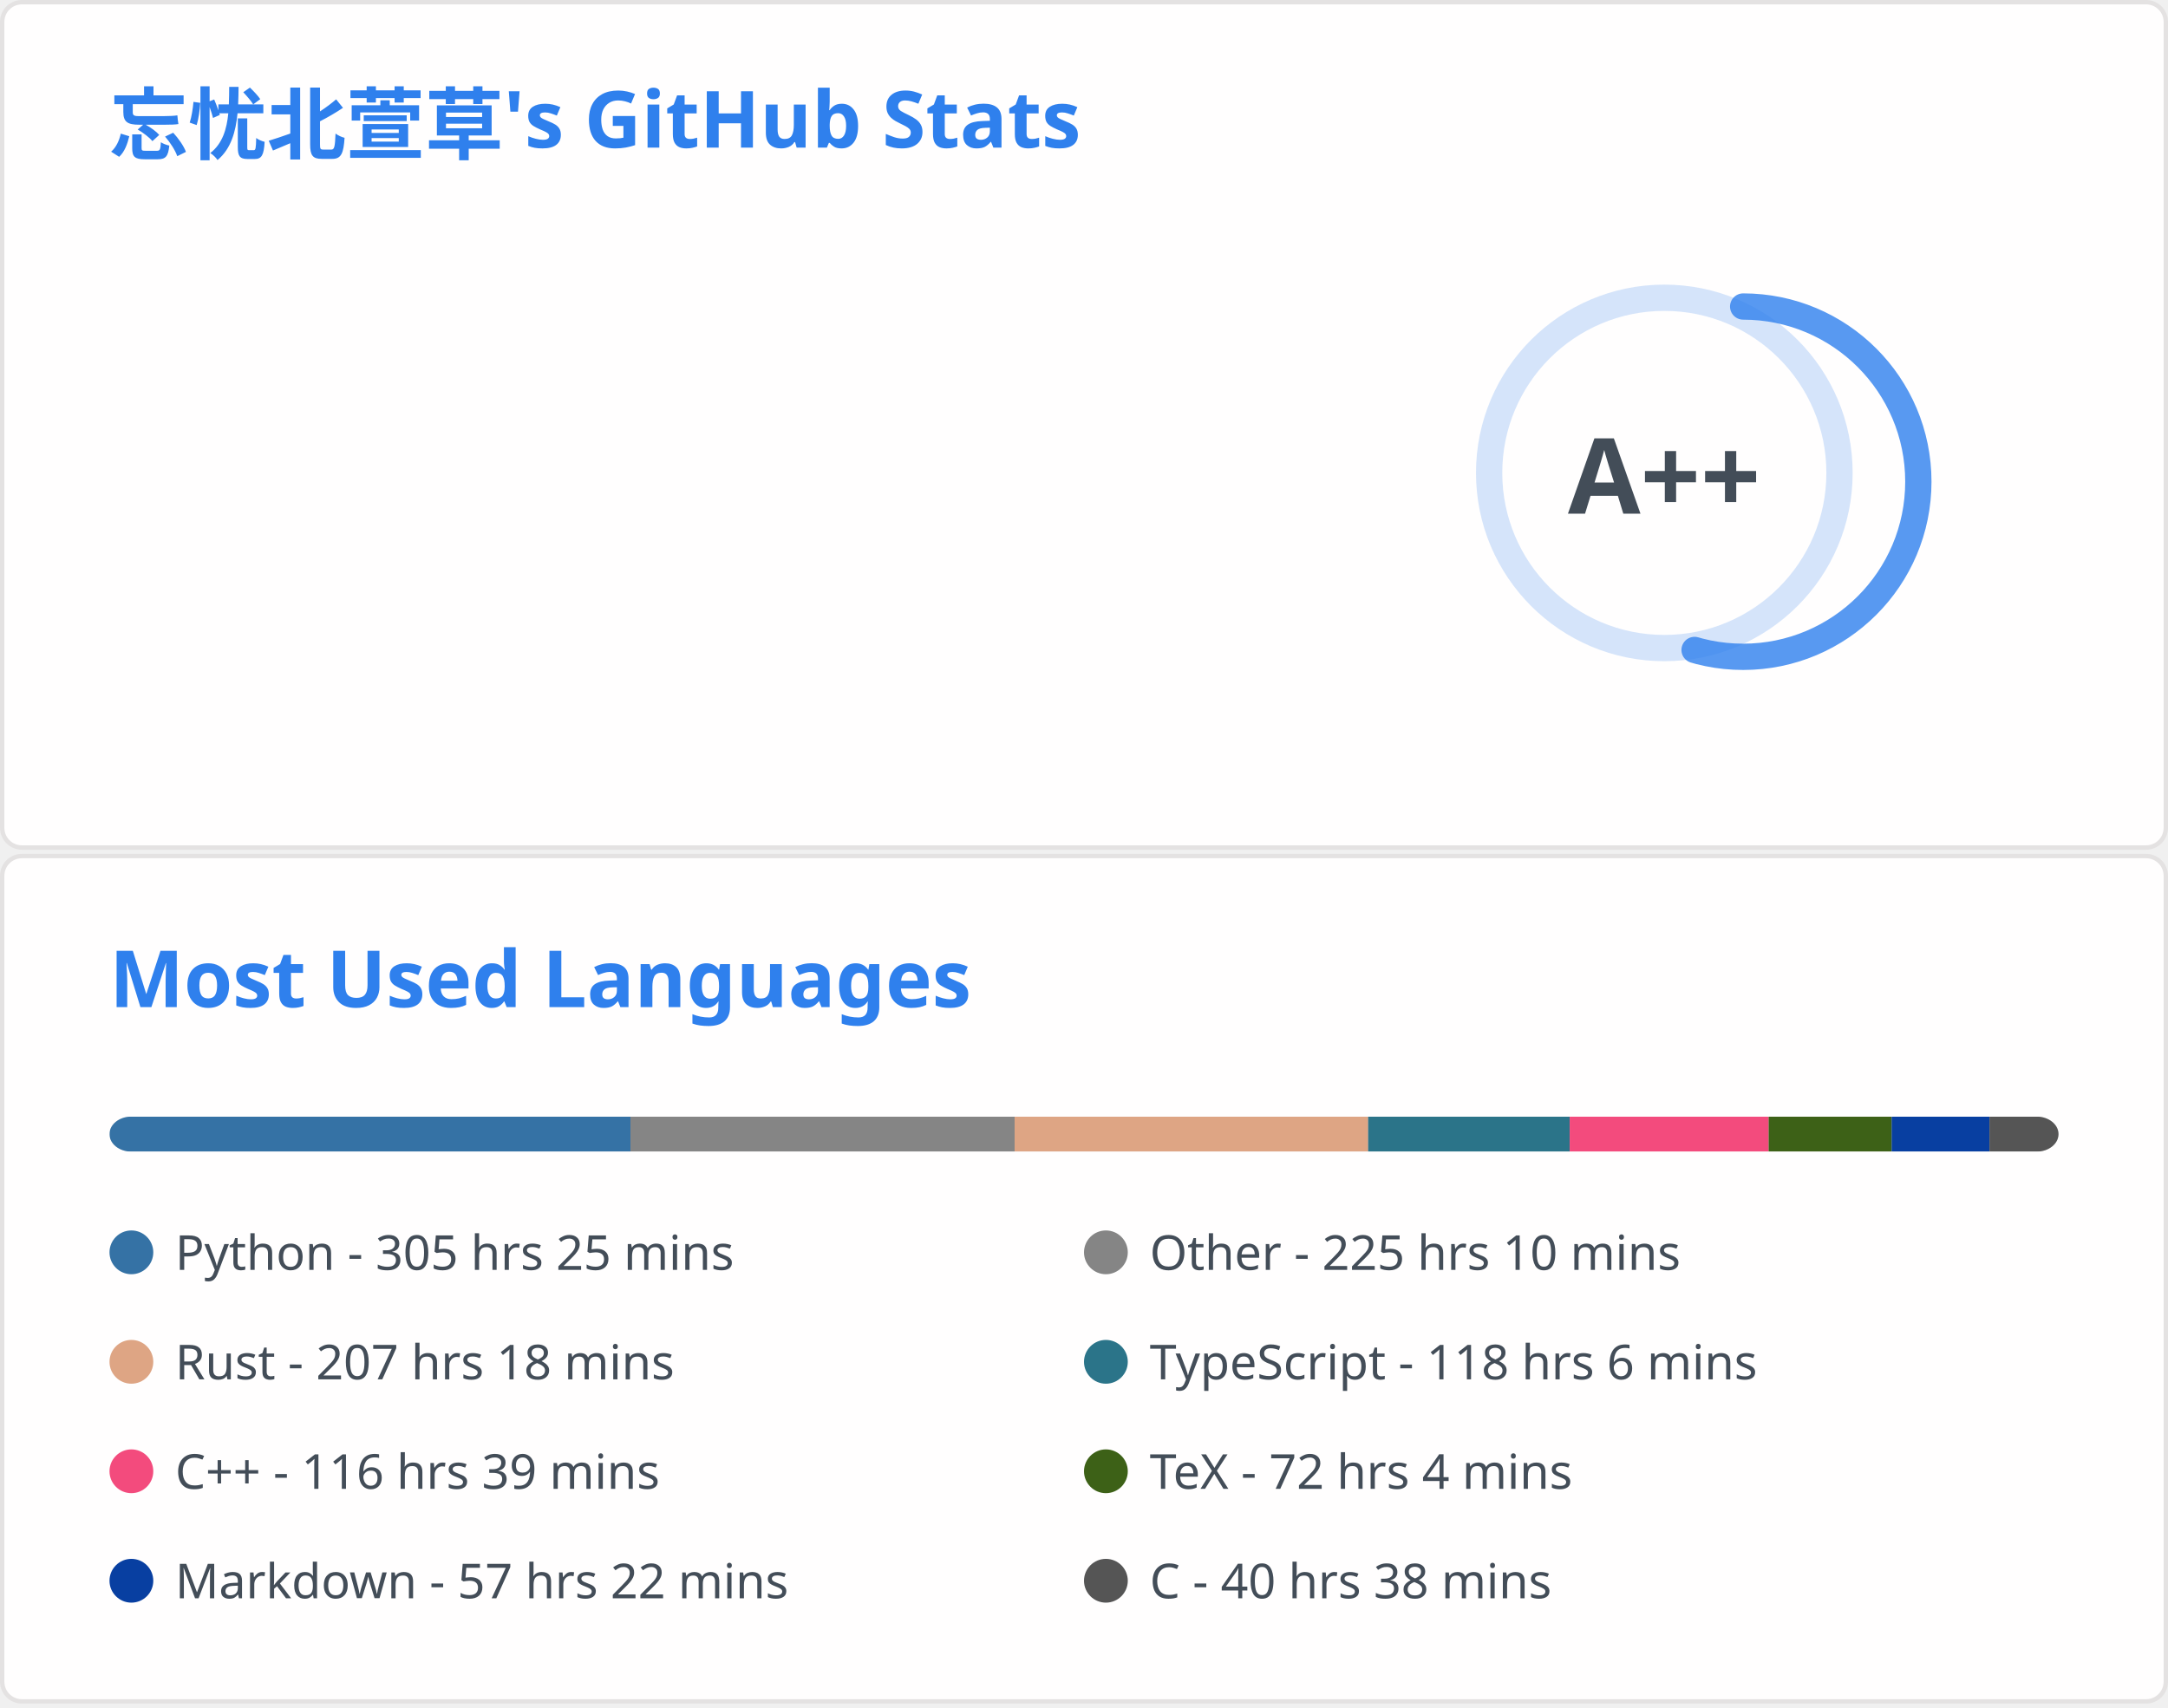
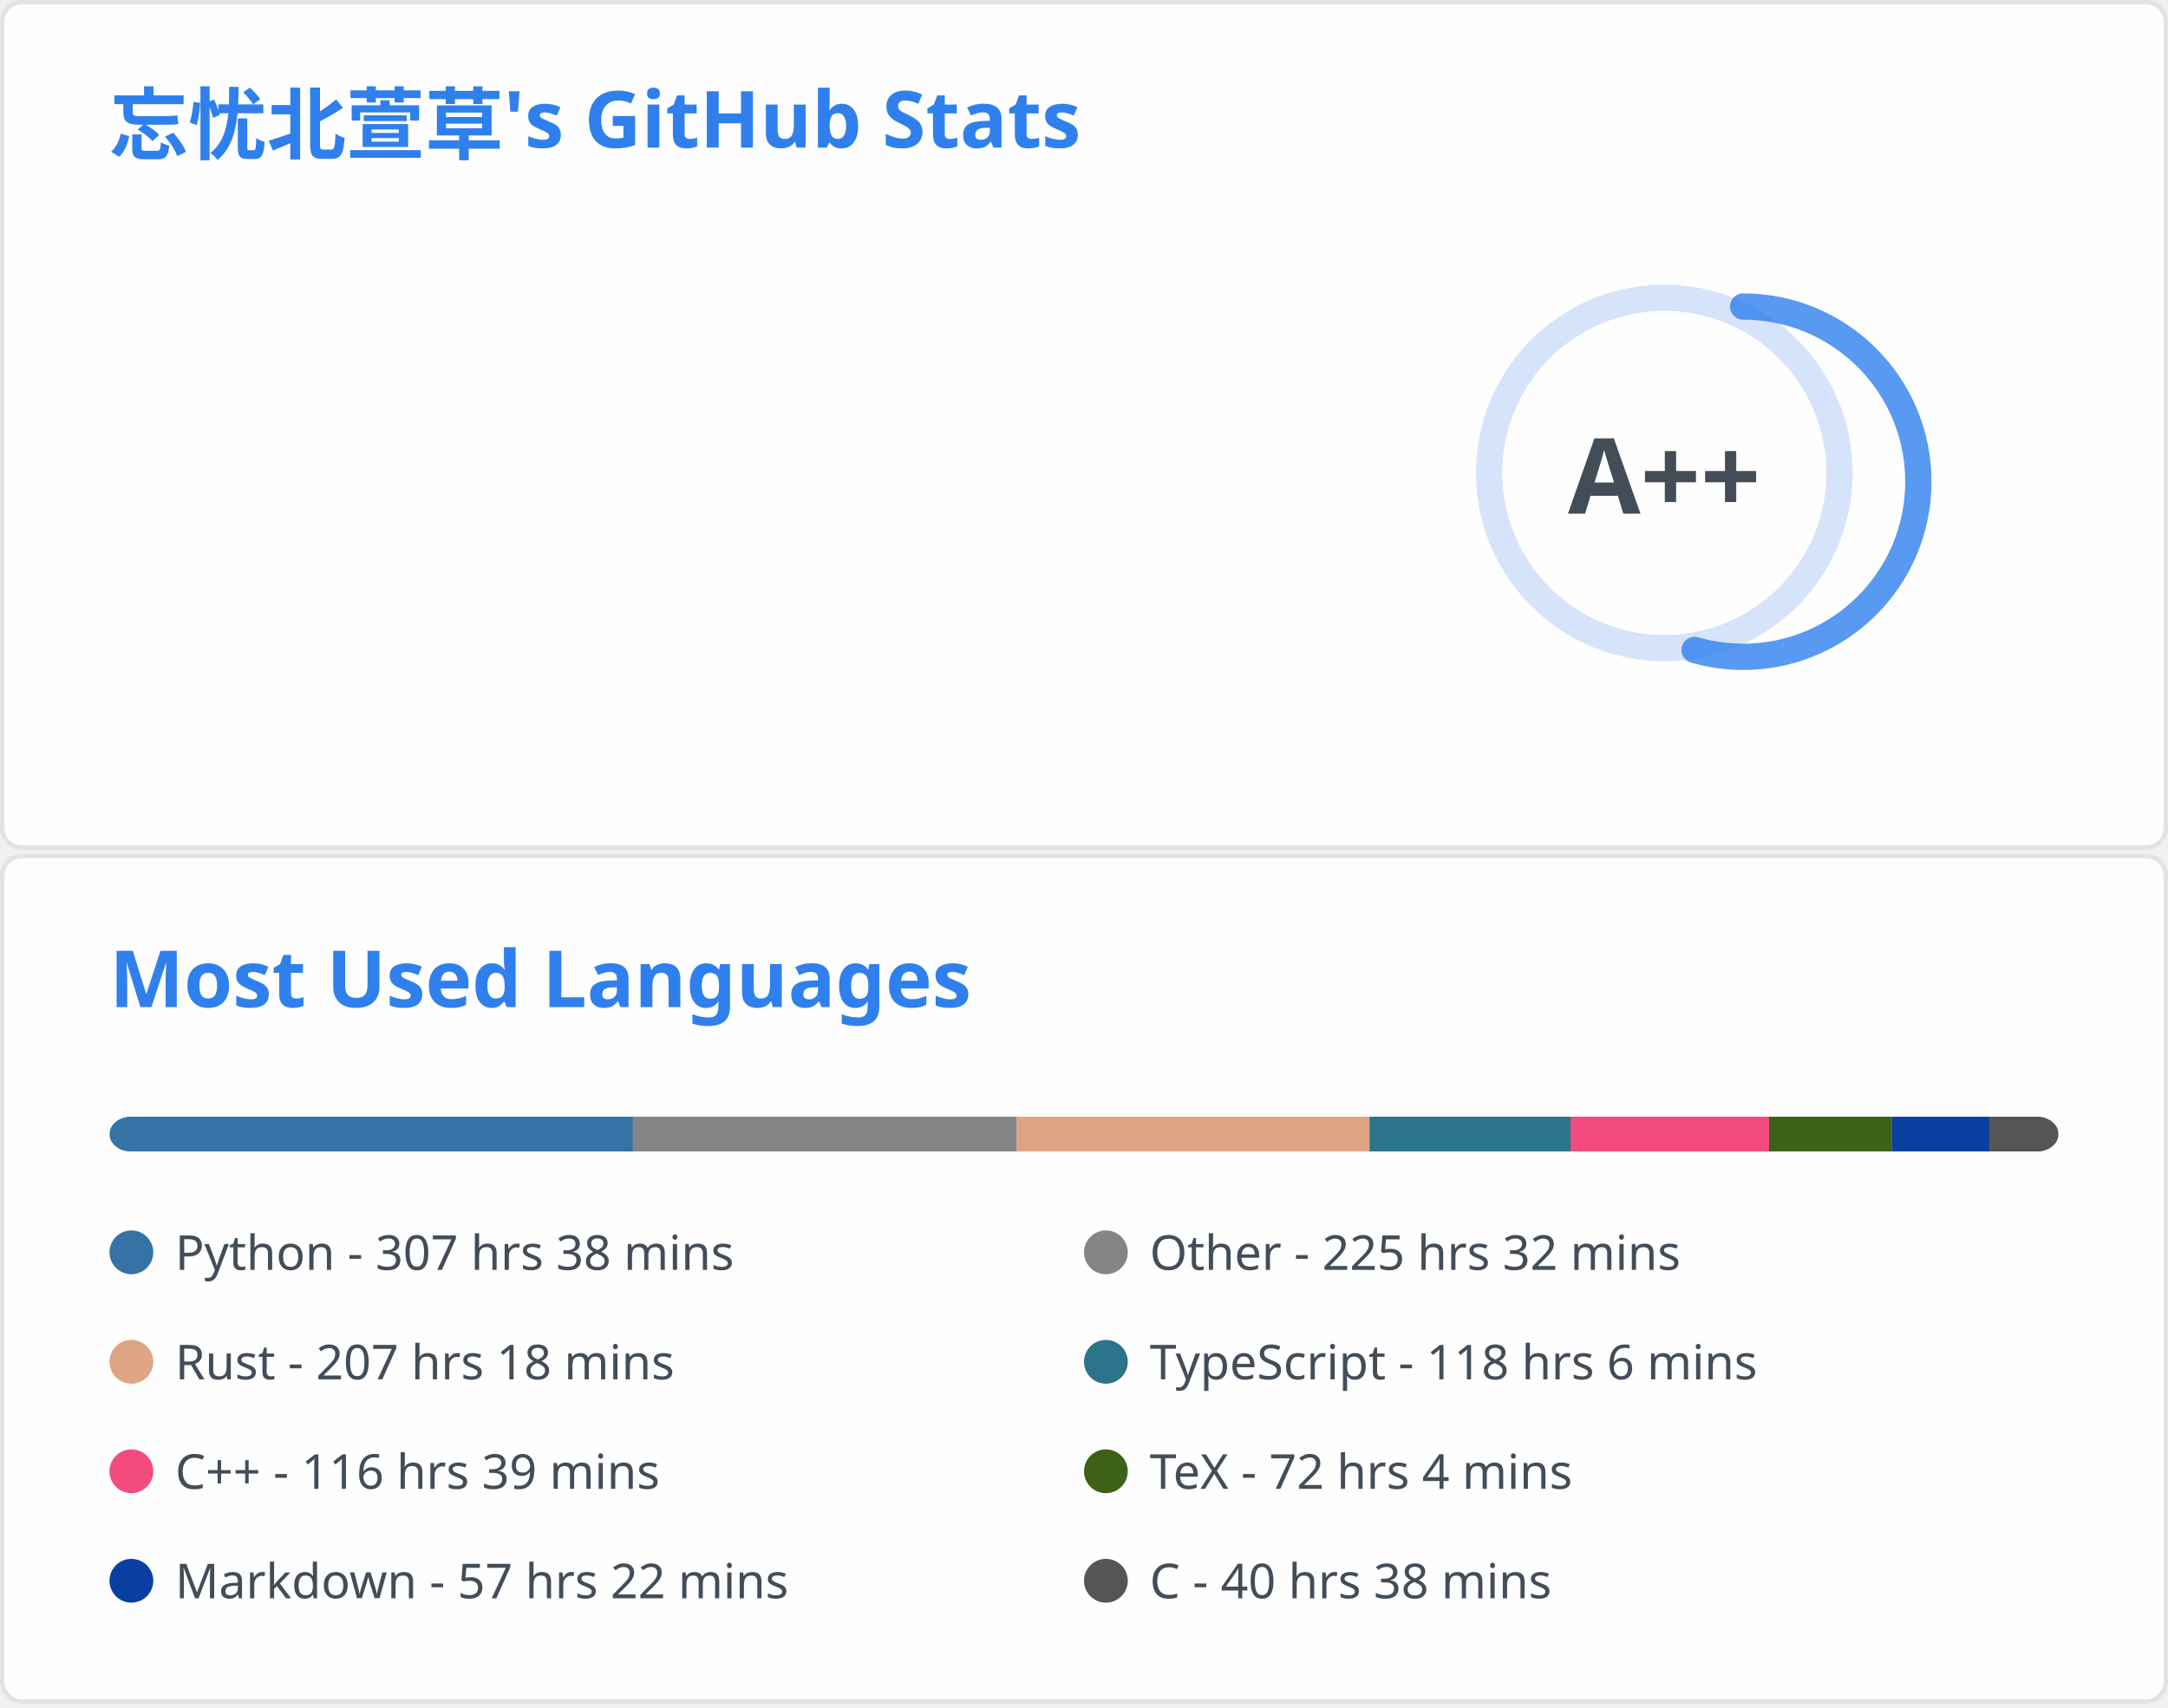
<svg xmlns="http://www.w3.org/2000/svg" aria-labelledby="descId" width="495" height="390" viewBox="0 0 495 390" fill="none">
  <svg width="495" height="195" fill="none" aria-labelledby="descId" viewBox="0 0 495 195" y="0">
    <style>@keyframes rankAnimation{0%{stroke-dashoffset:251.327}}@keyframes scaleInAnimation{0%{transform:translate(-5px,5px) scale(0)}to{transform:translate(-5px,5px) scale(1)}}@keyframes fadeInAnimation{0%{opacity:0}to{opacity:1}}.stat{font:600 14px"Segoe UI",Ubuntu,Sans-Serif;fill:#434d58}.bold{font:700 14px"Segoe UI",Ubuntu,Sans-Serif}.icon{fill:#4c71f2}.stagger{opacity:0;animation:fadeInAnimation .3s ease-in-out forwards}.rank-circle,.rank-circle-rim{stroke:#2f80ed33;fill:none;stroke-width:6}.rank-circle{stroke:#2f80edcc;stroke-dasharray:250;stroke-linecap:round;transform-origin:-10px 8px;transform:rotate(-90deg);stroke-dashoffset:113.097}.rank-text{font:800 24px"Segoe UI",Ubuntu,Sans-Serif;fill:#434d58;transform:translate(-5px,5px)}.rank-circle{animation:rankAnimation 1s forwards ease-in-out}.rank-text{animation:scaleInAnimation .3s ease-in-out forwards}@supports (-moz-appearance:auto){.header{font-size:15.3px}}.lang-name{font:400 11px"Segoe UI",Ubuntu,Sans-Serif;fill:#434d58}.header{font:600 18px"Segoe UI",Ubuntu,Sans-Serif;fill:#2f80ed;animation:fadeInAnimation .8s ease-in-out forwards}@supports (-moz-appearance:auto){.header{font-size:15.3px}}</style>
    <rect width="494" height="99%" x=".5" y=".5" fill="#fffefe" stroke="#e4e2e2" rx="4.5" />
    <text class="header" transform="translate(25 35)">忘忧北萱草's GitHub Stats</text>
    <svg y="60">
      <g transform="translate(390 40)">
        <circle cx="-10" cy="8" r="40" class="rank-circle-rim" />
        <circle cx="-10" cy="8" r="40" class="rank-circle" />
        <text x="-5" y="3" alignment-baseline="central" class="rank-text" dominant-baseline="central" text-anchor="middle">A++</text>
      </g>
      <svg>
        <g class="stagger" style="animation-delay: 450ms" transform="translate(25)">
          <svg width="16" height="16" class="icon" viewBox="0 0 16 16">
            <path fill-rule="evenodd" d="M8 .25a.75.75 0 0 1 .673.418l1.882 3.815 4.21.612a.75.75 0 0 1 .416 1.279l-3.046 2.97.719 4.192a.75.75 0 0 1-1.088.791L8 12.347l-3.766 1.98a.75.75 0 0 1-1.088-.79l.72-4.194L.818 6.374a.75.75 0 0 1 .416-1.28l4.21-.611L7.327.668A.75.75 0 0 1 8 .25zm0 2.445L6.615 5.5a.75.75 0 0 1-.564.41l-3.097.45 2.24 2.184a.75.75 0 0 1 .216.664l-.528 3.084 2.769-1.456a.75.75 0 0 1 .698 0l2.77 1.456-.53-3.084a.75.75 0 0 1 .216-.664l2.24-2.183-3.096-.45a.75.75 0 0 1-.564-.41L8 2.694v.001z" />
          </svg>
          <text x="25" y="12.5" class="stat bold">Total Stars Earned:</text>
-           <text x="170" y="12.5" class="stat">5354</text>
+           <text x="170" y="12.5" class="stat">5357</text>
        </g>
        <g class="stagger" style="animation-delay: 600ms" transform="translate(25 25)">
          <svg width="16" height="16" class="icon" viewBox="0 0 16 16">
            <path fill-rule="evenodd" d="M1.643 3.143.427 1.927A.25.25 0 0 0 0 2.104V5.75c0 .138.112.25.25.25h3.646a.25.25 0 0 0 .177-.427L2.715 4.215a6.5 6.5 0 1 1-1.18 4.458.75.75 0 1 0-1.493.154 8.001 8.001 0 1 0 1.6-5.684zM7.75 4a.75.75 0 0 1 .75.75v2.992l2.028.812a.75.75 0 0 1-.557 1.392l-2.5-1A.75.75 0 0 1 7 8.25v-3.5A.75.75 0 0 1 7.75 4z" />
          </svg>
          <text x="25" y="12.5" class="stat bold">Total Commits:</text>
-           <text x="170" y="12.5" class="stat">913</text>
+           <text x="170" y="12.5" class="stat">914</text>
        </g>
        <g class="stagger" style="animation-delay: 750ms" transform="translate(25 50)">
          <svg width="16" height="16" class="icon" viewBox="0 0 16 16">
            <path fill-rule="evenodd" d="M7.177 3.073 9.573.677A.25.25 0 0 1 10 .854v4.792a.25.25 0 0 1-.427.177L7.177 3.427a.25.25 0 0 1 0-.354zM3.75 2.5a.75.75 0 1 0 0 1.5.75.75 0 0 0 0-1.5zm-2.25.75a2.25 2.25 0 1 1 3 2.122v5.256a2.251 2.251 0 1 1-1.5 0V5.372A2.25 2.25 0 0 1 1.5 3.25zM11 2.5h-1V4h1a1 1 0 0 1 1 1v5.628a2.251 2.251 0 1 0 1.5 0V5A2.5 2.5 0 0 0 11 2.5zm1 10.25a.75.75 0 1 1 1.5 0 .75.75 0 0 1-1.5 0zM3.75 12a.75.75 0 1 0 0 1.5.75.75 0 0 0 0-1.5z" />
          </svg>
          <text x="25" y="12.5" class="stat bold">Total PRs:</text>
          <text x="170" y="12.5" class="stat">39</text>
        </g>
        <g class="stagger" style="animation-delay: 900ms" transform="translate(25 75)">
          <svg width="16" height="16" class="icon" viewBox="0 0 16 16">
            <path fill-rule="evenodd" d="M8 1.5a6.5 6.5 0 1 0 0 13 6.5 6.5 0 0 0 0-13zM0 8a8 8 0 1 1 16 0A8 8 0 0 1 0 8zm9 3a1 1 0 1 1-2 0 1 1 0 0 1 2 0zm-.25-6.25a.75.75 0 0 0-1.5 0v3.5a.75.75 0 0 0 1.5 0v-3.5z" />
          </svg>
          <text x="25" y="12.5" class="stat bold">Total Issues:</text>
          <text x="170" y="12.5" class="stat">14</text>
        </g>
        <g class="stagger" style="animation-delay: 1050ms" transform="translate(25 100)">
          <svg width="16" height="16" class="icon" viewBox="0 0 16 16">
            <path fill-rule="evenodd" d="M2 2.5A2.5 2.5 0 0 1 4.5 0h8.75a.75.75 0 0 1 .75.75v12.5a.75.75 0 0 1-.75.75h-2.5a.75.75 0 1 1 0-1.5h1.75v-2h-8a1 1 0 0 0-.714 1.7.75.75 0 0 1-1.072 1.05A2.495 2.495 0 0 1 2 11.5v-9zm10.5-1V9h-8c-.356 0-.694.074-1 .208V2.5a1 1 0 0 1 1-1h8zM5 12.25v3.25a.25.25 0 0 0 .4.2l1.45-1.087a.25.25 0 0 1 .3 0L8.6 15.7a.25.25 0 0 0 .4-.2v-3.25a.25.25 0 0 0-.25-.25h-3.5a.25.25 0 0 0-.25.25z" />
          </svg>
          <text x="25" y="12.5" class="stat bold">Contributed to:</text>
          <text x="170" y="12.5" class="stat">67</text>
        </g>
      </svg>
    </svg>
  </svg>
  <svg width="495" height="195" fill="none" aria-labelledby="descId" viewBox="0 0 495 195" y="195">
    <style>@keyframes rankAnimation{0%{stroke-dashoffset:251.327}}@keyframes scaleInAnimation{0%{transform:translate(-5px,5px) scale(0)}to{transform:translate(-5px,5px) scale(1)}}@keyframes fadeInAnimation{0%{opacity:0}to{opacity:1}}.stat{font:600 14px"Segoe UI",Ubuntu,Sans-Serif;fill:#434d58}.bold{font:700 14px"Segoe UI",Ubuntu,Sans-Serif}.icon{fill:#4c71f2}.stagger{opacity:0;animation:fadeInAnimation .3s ease-in-out forwards}.rank-circle,.rank-circle-rim{stroke:#2f80ed33;fill:none;stroke-width:6}.rank-circle{stroke:#2f80edcc;stroke-dasharray:250;stroke-linecap:round;transform-origin:-10px 8px;transform:rotate(-90deg);stroke-dashoffset:113.097}.rank-text{font:800 24px"Segoe UI",Ubuntu,Sans-Serif;fill:#434d58;transform:translate(-5px,5px)}.rank-circle{animation:rankAnimation 1s forwards ease-in-out}.rank-text{animation:scaleInAnimation .3s ease-in-out forwards}@supports (-moz-appearance:auto){.header{font-size:15.3px}}.lang-name{font:400 11px"Segoe UI",Ubuntu,Sans-Serif;fill:#434d58}.header{font:600 18px"Segoe UI",Ubuntu,Sans-Serif;fill:#2f80ed;animation:fadeInAnimation .8s ease-in-out forwards}@supports (-moz-appearance:auto){.header{font-size:15.3px}}</style>
    <rect width="494" height="99%" x=".5" y=".5" fill="#fffefe" stroke="#e4e2e2" rx="4.5" />
    <text class="header" transform="translate(25 35)">Most Used Languages</text>
    <svg y="60">
      <svg>
        <mask id="rect-mask">
          <rect width="445" height="8" x="25" fill="#fff" rx="5" />
        </mask>
        <path fill="#ddd" d="M25 0h445v8H25z" mask="url(#rect-mask)" />
-         <path fill="#3572A5" d="M25 0h118.949v8H25z" mask="url(#rect-mask)" />
-         <path fill="#858585" d="M143.948 0h87.71v8h-87.71z" mask="url(#rect-mask)" />
-         <path fill="#dea584" d="M231.658 0h80.723v8h-80.723z" mask="url(#rect-mask)" />
-         <path fill="#2b7489" d="M312.381 0h46.013v8h-46.013z" mask="url(#rect-mask)" />
-         <path fill="#f34b7d" d="M358.394 0h45.435v8h-45.435z" mask="url(#rect-mask)" />
-         <path fill="#3D6117" d="M403.828 0h28.079v8h-28.079z" mask="url(#rect-mask)" />
-         <path fill="#083fa1" d="M431.908 0h22.339v8h-22.339z" mask="url(#rect-mask)" />
-         <path fill="#555" d="M454.247 0h15.842v8h-15.842z" mask="url(#rect-mask)" />
+         <path fill="#3572A5" d="M25 0h119.527v8H25z" mask="url(#rect-mask)" />
+         <path fill="#858585" d="M144.527 0h87.621v8h-87.621z" mask="url(#rect-mask)" />
+         <path fill="#dea584" d="M232.148 0h80.545v8h-80.545z" mask="url(#rect-mask)" />
+         <path fill="#2b7489" d="M312.693 0h45.88v8h-45.88z" mask="url(#rect-mask)" />
+         <path fill="#f34b7d" d="M358.572 0h45.346v8h-45.346z" mask="url(#rect-mask)" />
+         <path fill="#3D6117" d="M403.918 0h27.991v8h-27.991z" mask="url(#rect-mask)" />
+         <path fill="#083fa1" d="M431.908 0h22.294v8h-22.294z" mask="url(#rect-mask)" />
+         <path fill="#555" d="M454.202 0h15.797v8h-15.797z" mask="url(#rect-mask)" />
        <g transform="translate(25 25)">
          <circle cx="5" cy="6" r="5" fill="#3572A5" />
-           <text x="15" y="10" class="lang-name">Python - 305 hrs 25 mins</text>
+           <text x="15" y="10" class="lang-name">Python - 307 hrs 38 mins</text>
        </g>
        <g transform="translate(247.5 25)">
          <circle cx="5" cy="6" r="5" fill="#858585" />
-           <text x="15" y="10" class="lang-name">Other - 225 hrs 10 mins</text>
+           <text x="15" y="10" class="lang-name">Other - 225 hrs 32 mins</text>
        </g>
        <g transform="translate(25 50)">
          <circle cx="5" cy="6" r="5" fill="#dea584" />
          <text x="15" y="10" class="lang-name">Rust - 207 hrs 18 mins</text>
        </g>
        <g transform="translate(247.5 50)">
          <circle cx="5" cy="6" r="5" fill="#2b7489" />
          <text x="15" y="10" class="lang-name">TypeScript - 118 hrs 6 mins</text>
        </g>
        <g transform="translate(25 75)">
          <circle cx="5" cy="6" r="5" fill="#f34b7d" />
          <text x="15" y="10" class="lang-name">C++ - 116 hrs 39 mins</text>
        </g>
        <g transform="translate(247.5 75)">
          <circle cx="5" cy="6" r="5" fill="#3D6117" />
          <text x="15" y="10" class="lang-name">TeX - 72 hrs 4 mins</text>
        </g>
        <g transform="translate(25 100)">
          <circle cx="5" cy="6" r="5" fill="#083fa1" />
          <text x="15" y="10" class="lang-name">Markdown - 57 hrs 22 mins</text>
        </g>
        <g transform="translate(247.5 100)">
          <circle cx="5" cy="6" r="5" fill="#555" />
          <text x="15" y="10" class="lang-name">C - 40 hrs 38 mins</text>
        </g>
      </svg>
    </svg>
  </svg>
</svg>
